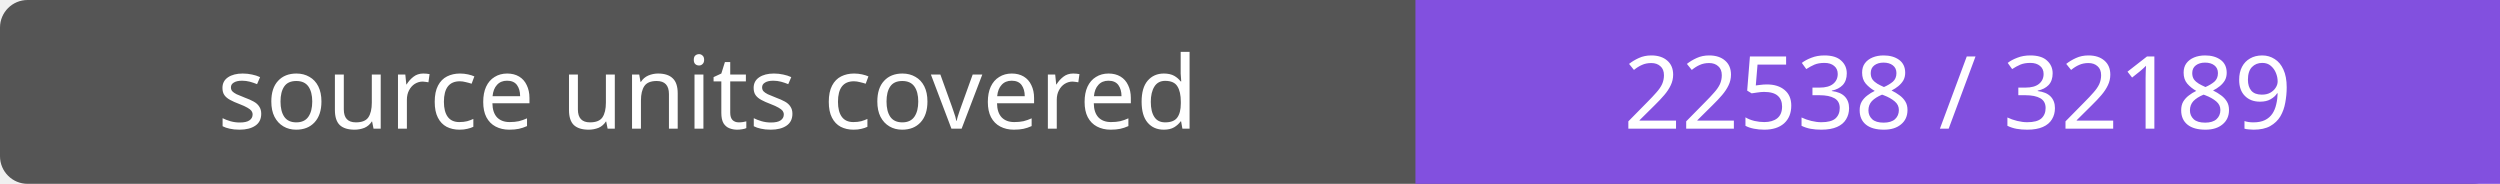
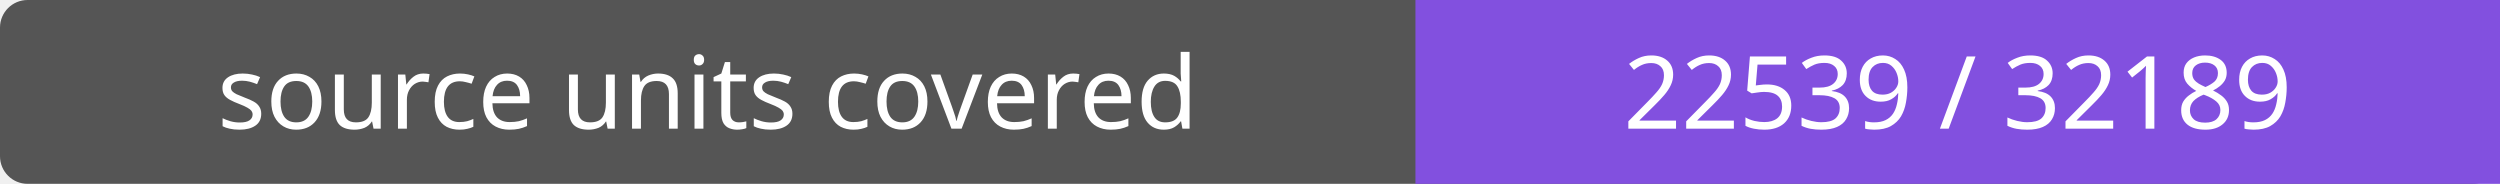
- <svg xmlns="http://www.w3.org/2000/svg" width="272" height="20" role="img" aria-label="source units covered: 22538 / 32189">
+ <svg xmlns="http://www.w3.org/2000/svg" width="272" height="20" role="img" aria-label="source units covered: 22539 / 32189">
  <rect width="272" height="20" rx="3" fill="#555" />
  <path fill="#8250df" d="M154 0h118v20H154z" />
  <g fill="#fff" text-anchor="middle" font-family="Verdana,sans-serif" font-size="11">
    <text x="77.0" y="14">source units covered</text>
-     <text x="213.0" y="14">22538 / 32189</text>
+     <text x="213.0" y="14">22539 / 32189</text>
  </g>
</svg>
